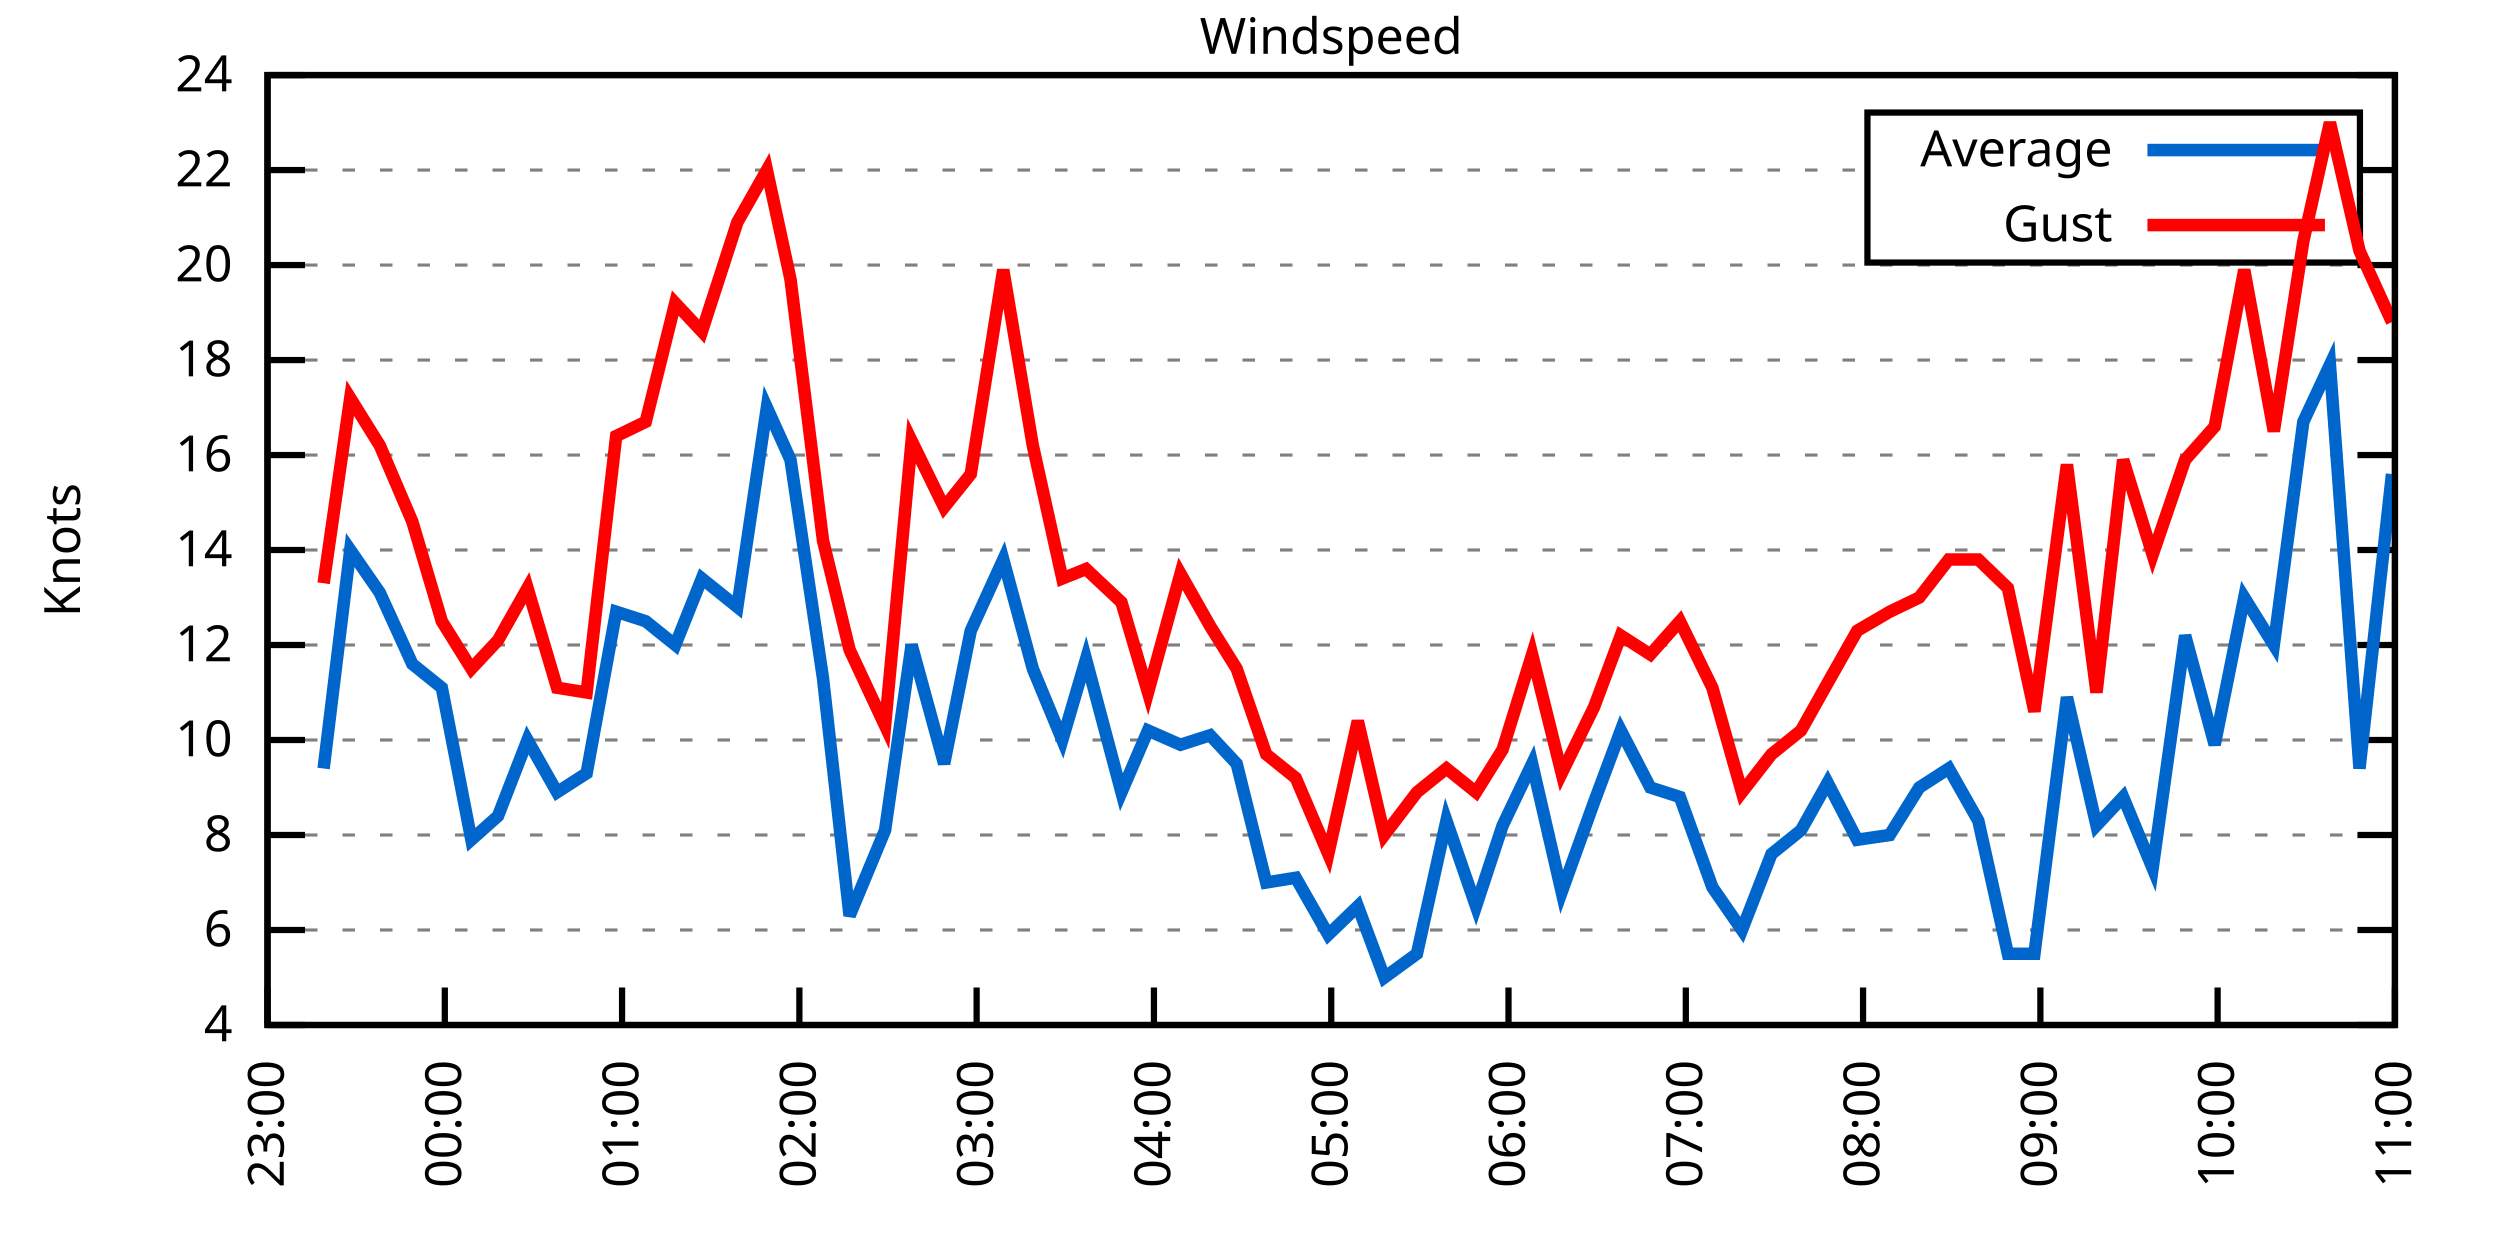
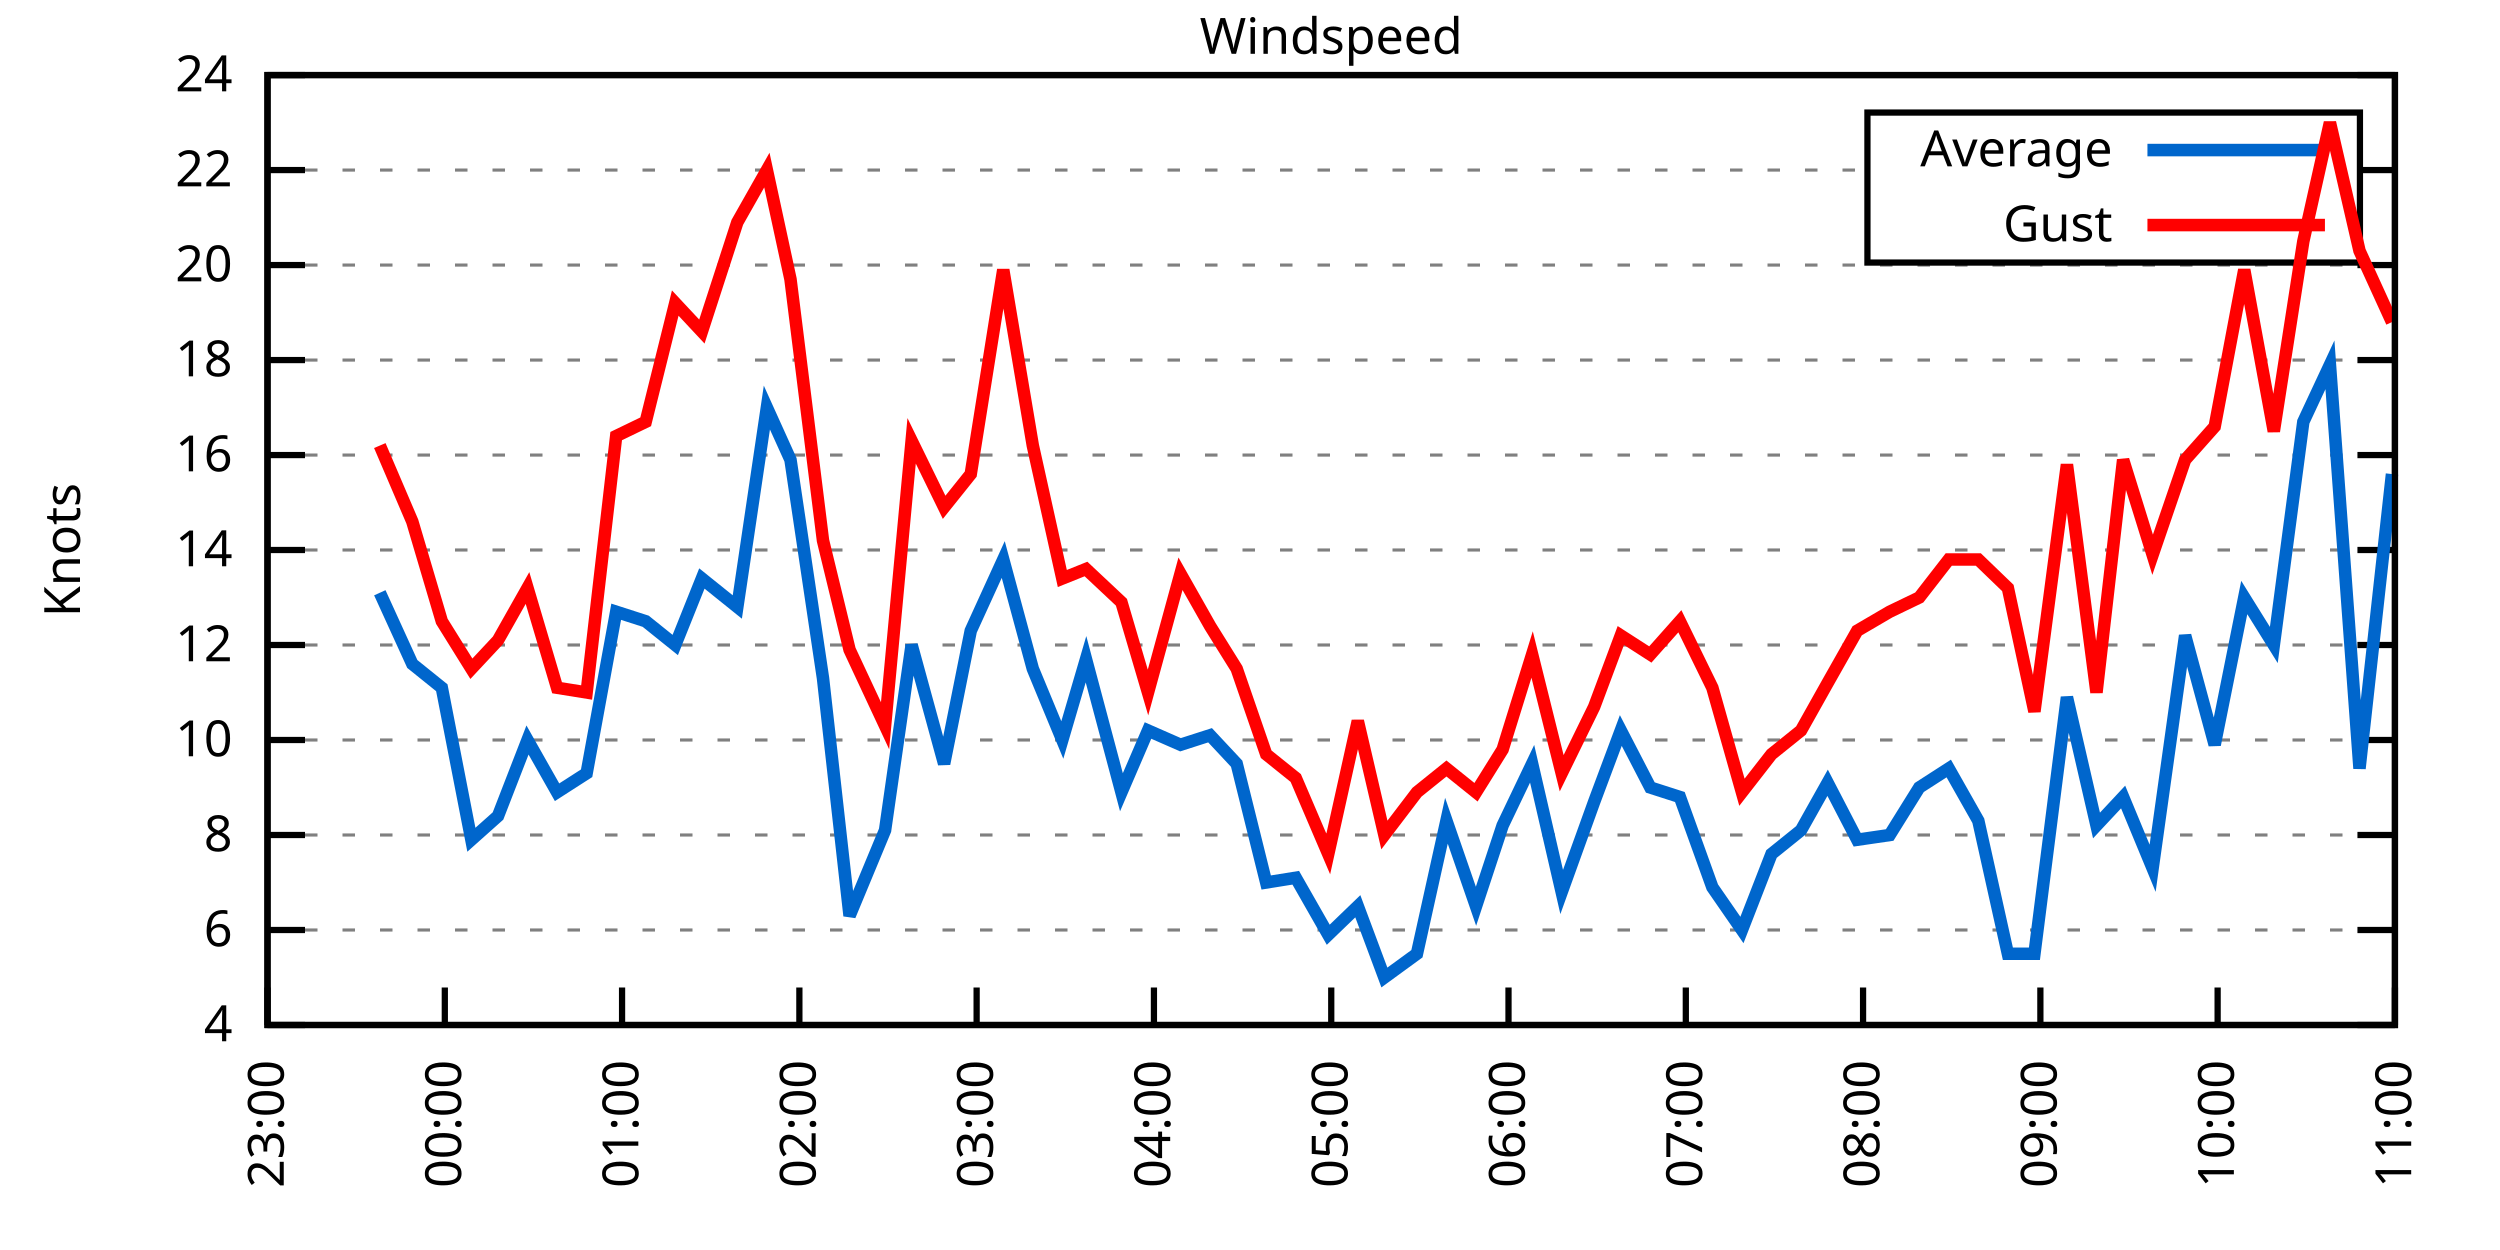
<svg xmlns="http://www.w3.org/2000/svg" xmlns:xlink="http://www.w3.org/1999/xlink" width="400" height="200" viewBox="0 0 400 200">
  <g id="gnuplot_canvas">
    <rect x="0" y="0" width="400" height="200" fill="none" />
    <defs>
      <circle id="gpDot" r="0.5" stroke-width="0.5" stroke="currentColor" />
      <path id="gpPt0" stroke-width="0.333" stroke="currentColor" d="M-1,0 h2 M0,-1 v2" />
      <path id="gpPt1" stroke-width="0.333" stroke="currentColor" d="M-1,-1 L1,1 M1,-1 L-1,1" />
      <path id="gpPt2" stroke-width="0.333" stroke="currentColor" d="M-1,0 L1,0 M0,-1 L0,1 M-1,-1 L1,1 M-1,1 L1,-1" />
      <rect id="gpPt3" stroke-width="0.333" stroke="currentColor" x="-1" y="-1" width="2" height="2" />
      <rect id="gpPt4" stroke-width="0.333" stroke="currentColor" fill="currentColor" x="-1" y="-1" width="2" height="2" />
      <circle id="gpPt5" stroke-width="0.333" stroke="currentColor" cx="0" cy="0" r="1" />
      <use xlink:href="#gpPt5" id="gpPt6" fill="currentColor" stroke="none" />
      <path id="gpPt7" stroke-width="0.333" stroke="currentColor" d="M0,-1.33 L-1.33,0.67 L1.33,0.67 z" />
      <use xlink:href="#gpPt7" id="gpPt8" fill="currentColor" stroke="none" />
      <use xlink:href="#gpPt7" id="gpPt9" stroke="currentColor" transform="rotate(180)" />
      <use xlink:href="#gpPt9" id="gpPt10" fill="currentColor" stroke="none" />
      <use xlink:href="#gpPt3" id="gpPt11" stroke="currentColor" transform="rotate(45)" />
      <use xlink:href="#gpPt11" id="gpPt12" fill="currentColor" stroke="none" />
      <path id="gpPt13" stroke-width="0.333" stroke="currentColor" d="M0,1.330 L1.265,0.411 L0.782,-1.067 L-0.782,-1.076 L-1.265,0.411 z" />
      <use xlink:href="#gpPt13" id="gpPt14" fill="currentColor" stroke="none" />
      <filter id="textbox" filterUnits="objectBoundingBox" x="0" y="0" height="1" width="1">
        <feFlood flood-color="white" flood-opacity="1" result="bgnd" />
        <feComposite in="SourceGraphic" in2="bgnd" operator="atop" />
      </filter>
      <filter id="greybox" filterUnits="objectBoundingBox" x="0" y="0" height="1" width="1">
        <feFlood flood-color="lightgrey" flood-opacity="1" result="grey" />
        <feComposite in="SourceGraphic" in2="grey" operator="atop" />
      </filter>
    </defs>
    <g fill="none" color="white" stroke="currentColor" stroke-width="1.00" stroke-linecap="butt" stroke-linejoin="miter">
</g>
    <g fill="none" color="black" stroke="currentColor" stroke-width="1.00" stroke-linecap="butt" stroke-linejoin="miter">
      <g stroke="none" shape-rendering="crispEdges">
        <polygon fill="rgb(255, 255, 255)" points="42.80,164.00 383.18,164.00 383.18,12.02 42.80,12.02 " />
      </g>
    </g>
    <g fill="none" color="black" stroke="currentColor" stroke-width="1.00" stroke-linecap="butt" stroke-linejoin="miter">
</g>
    <g fill="none" color="black" stroke="black" stroke-width="0.50" stroke-linecap="butt" stroke-linejoin="miter">
</g>
    <g fill="none" color="gray" stroke="currentColor" stroke-width="0.50" stroke-linecap="butt" stroke-linejoin="miter">
      <path stroke="gray" stroke-dasharray="2,4" class="gridline" d="M42.80,164.00 L383.19,164.00  " />
    </g>
    <g fill="none" color="gray" stroke="gray" stroke-width="1.00" stroke-linecap="butt" stroke-linejoin="miter">
</g>
    <g fill="none" color="black" stroke="currentColor" stroke-width="1.00" stroke-linecap="butt" stroke-linejoin="miter">
      <path stroke="black" d="M42.80,164.00 L48.80,164.00 M383.19,164.00 L377.19,164.00  " />
      <g transform="translate(37.20,166.60)" stroke="none" fill="black" font-family="Sans" font-size="8.00" text-anchor="end">
        <text>
          <tspan font-family="Sans"> 4</tspan>
        </text>
      </g>
    </g>
    <g fill="none" color="black" stroke="currentColor" stroke-width="1.00" stroke-linecap="butt" stroke-linejoin="miter">
</g>
    <g fill="none" color="black" stroke="black" stroke-width="0.50" stroke-linecap="butt" stroke-linejoin="miter">
</g>
    <g fill="none" color="gray" stroke="currentColor" stroke-width="0.50" stroke-linecap="butt" stroke-linejoin="miter">
      <path stroke="gray" stroke-dasharray="2,4" class="gridline" d="M42.80,148.80 L383.19,148.80  " />
    </g>
    <g fill="none" color="gray" stroke="gray" stroke-width="1.00" stroke-linecap="butt" stroke-linejoin="miter">
</g>
    <g fill="none" color="black" stroke="currentColor" stroke-width="1.00" stroke-linecap="butt" stroke-linejoin="miter">
      <path stroke="black" d="M42.80,148.80 L48.80,148.80 M383.19,148.80 L377.19,148.80  " />
      <g transform="translate(37.20,151.40)" stroke="none" fill="black" font-family="Sans" font-size="8.00" text-anchor="end">
        <text>
          <tspan font-family="Sans"> 6</tspan>
        </text>
      </g>
    </g>
    <g fill="none" color="black" stroke="currentColor" stroke-width="1.00" stroke-linecap="butt" stroke-linejoin="miter">
</g>
    <g fill="none" color="black" stroke="black" stroke-width="0.50" stroke-linecap="butt" stroke-linejoin="miter">
</g>
    <g fill="none" color="gray" stroke="currentColor" stroke-width="0.50" stroke-linecap="butt" stroke-linejoin="miter">
      <path stroke="gray" stroke-dasharray="2,4" class="gridline" d="M42.80,133.60 L383.19,133.60  " />
    </g>
    <g fill="none" color="gray" stroke="gray" stroke-width="1.00" stroke-linecap="butt" stroke-linejoin="miter">
</g>
    <g fill="none" color="black" stroke="currentColor" stroke-width="1.00" stroke-linecap="butt" stroke-linejoin="miter">
      <path stroke="black" d="M42.80,133.60 L48.80,133.60 M383.19,133.60 L377.19,133.60  " />
      <g transform="translate(37.20,136.20)" stroke="none" fill="black" font-family="Sans" font-size="8.00" text-anchor="end">
        <text>
          <tspan font-family="Sans"> 8</tspan>
        </text>
      </g>
    </g>
    <g fill="none" color="black" stroke="currentColor" stroke-width="1.00" stroke-linecap="butt" stroke-linejoin="miter">
</g>
    <g fill="none" color="black" stroke="black" stroke-width="0.50" stroke-linecap="butt" stroke-linejoin="miter">
</g>
    <g fill="none" color="gray" stroke="currentColor" stroke-width="0.50" stroke-linecap="butt" stroke-linejoin="miter">
      <path stroke="gray" stroke-dasharray="2,4" class="gridline" d="M42.80,118.40 L383.19,118.40  " />
    </g>
    <g fill="none" color="gray" stroke="gray" stroke-width="1.00" stroke-linecap="butt" stroke-linejoin="miter">
</g>
    <g fill="none" color="black" stroke="currentColor" stroke-width="1.00" stroke-linecap="butt" stroke-linejoin="miter">
      <path stroke="black" d="M42.80,118.40 L48.80,118.40 M383.19,118.40 L377.19,118.40  " />
      <g transform="translate(37.20,121.00)" stroke="none" fill="black" font-family="Sans" font-size="8.00" text-anchor="end">
        <text>
          <tspan font-family="Sans"> 10</tspan>
        </text>
      </g>
    </g>
    <g fill="none" color="black" stroke="currentColor" stroke-width="1.00" stroke-linecap="butt" stroke-linejoin="miter">
</g>
    <g fill="none" color="black" stroke="black" stroke-width="0.50" stroke-linecap="butt" stroke-linejoin="miter">
</g>
    <g fill="none" color="gray" stroke="currentColor" stroke-width="0.50" stroke-linecap="butt" stroke-linejoin="miter">
      <path stroke="gray" stroke-dasharray="2,4" class="gridline" d="M42.80,103.20 L383.19,103.20  " />
    </g>
    <g fill="none" color="gray" stroke="gray" stroke-width="1.00" stroke-linecap="butt" stroke-linejoin="miter">
</g>
    <g fill="none" color="black" stroke="currentColor" stroke-width="1.00" stroke-linecap="butt" stroke-linejoin="miter">
      <path stroke="black" d="M42.80,103.20 L48.80,103.20 M383.19,103.20 L377.19,103.20  " />
      <g transform="translate(37.20,105.80)" stroke="none" fill="black" font-family="Sans" font-size="8.00" text-anchor="end">
        <text>
          <tspan font-family="Sans"> 12</tspan>
        </text>
      </g>
    </g>
    <g fill="none" color="black" stroke="currentColor" stroke-width="1.00" stroke-linecap="butt" stroke-linejoin="miter">
</g>
    <g fill="none" color="black" stroke="black" stroke-width="0.50" stroke-linecap="butt" stroke-linejoin="miter">
</g>
    <g fill="none" color="gray" stroke="currentColor" stroke-width="0.50" stroke-linecap="butt" stroke-linejoin="miter">
      <path stroke="gray" stroke-dasharray="2,4" class="gridline" d="M42.80,88.00 L383.19,88.00  " />
    </g>
    <g fill="none" color="gray" stroke="gray" stroke-width="1.00" stroke-linecap="butt" stroke-linejoin="miter">
</g>
    <g fill="none" color="black" stroke="currentColor" stroke-width="1.00" stroke-linecap="butt" stroke-linejoin="miter">
      <path stroke="black" d="M42.80,88.00 L48.80,88.00 M383.19,88.00 L377.19,88.00  " />
      <g transform="translate(37.20,90.60)" stroke="none" fill="black" font-family="Sans" font-size="8.00" text-anchor="end">
        <text>
          <tspan font-family="Sans"> 14</tspan>
        </text>
      </g>
    </g>
    <g fill="none" color="black" stroke="currentColor" stroke-width="1.00" stroke-linecap="butt" stroke-linejoin="miter">
</g>
    <g fill="none" color="black" stroke="black" stroke-width="0.50" stroke-linecap="butt" stroke-linejoin="miter">
</g>
    <g fill="none" color="gray" stroke="currentColor" stroke-width="0.50" stroke-linecap="butt" stroke-linejoin="miter">
      <path stroke="gray" stroke-dasharray="2,4" class="gridline" d="M42.80,72.81 L383.19,72.81  " />
    </g>
    <g fill="none" color="gray" stroke="gray" stroke-width="1.00" stroke-linecap="butt" stroke-linejoin="miter">
</g>
    <g fill="none" color="black" stroke="currentColor" stroke-width="1.00" stroke-linecap="butt" stroke-linejoin="miter">
      <path stroke="black" d="M42.80,72.81 L48.80,72.81 M383.19,72.81 L377.19,72.81  " />
      <g transform="translate(37.20,75.41)" stroke="none" fill="black" font-family="Sans" font-size="8.00" text-anchor="end">
        <text>
          <tspan font-family="Sans"> 16</tspan>
        </text>
      </g>
    </g>
    <g fill="none" color="black" stroke="currentColor" stroke-width="1.00" stroke-linecap="butt" stroke-linejoin="miter">
</g>
    <g fill="none" color="black" stroke="black" stroke-width="0.50" stroke-linecap="butt" stroke-linejoin="miter">
</g>
    <g fill="none" color="gray" stroke="currentColor" stroke-width="0.50" stroke-linecap="butt" stroke-linejoin="miter">
      <path stroke="gray" stroke-dasharray="2,4" class="gridline" d="M42.80,57.61 L383.19,57.61  " />
    </g>
    <g fill="none" color="gray" stroke="gray" stroke-width="1.00" stroke-linecap="butt" stroke-linejoin="miter">
</g>
    <g fill="none" color="black" stroke="currentColor" stroke-width="1.00" stroke-linecap="butt" stroke-linejoin="miter">
      <path stroke="black" d="M42.80,57.61 L48.80,57.61 M383.19,57.61 L377.19,57.61  " />
      <g transform="translate(37.20,60.21)" stroke="none" fill="black" font-family="Sans" font-size="8.00" text-anchor="end">
        <text>
          <tspan font-family="Sans"> 18</tspan>
        </text>
      </g>
    </g>
    <g fill="none" color="black" stroke="currentColor" stroke-width="1.00" stroke-linecap="butt" stroke-linejoin="miter">
</g>
    <g fill="none" color="black" stroke="black" stroke-width="0.50" stroke-linecap="butt" stroke-linejoin="miter">
</g>
    <g fill="none" color="gray" stroke="currentColor" stroke-width="0.50" stroke-linecap="butt" stroke-linejoin="miter">
      <path stroke="gray" stroke-dasharray="2,4" class="gridline" d="M42.80,42.41 L383.19,42.41  " />
    </g>
    <g fill="none" color="gray" stroke="gray" stroke-width="1.00" stroke-linecap="butt" stroke-linejoin="miter">
</g>
    <g fill="none" color="black" stroke="currentColor" stroke-width="1.00" stroke-linecap="butt" stroke-linejoin="miter">
      <path stroke="black" d="M42.80,42.41 L48.80,42.41 M383.19,42.41 L377.19,42.41  " />
      <g transform="translate(37.20,45.01)" stroke="none" fill="black" font-family="Sans" font-size="8.00" text-anchor="end">
        <text>
          <tspan font-family="Sans"> 20</tspan>
        </text>
      </g>
    </g>
    <g fill="none" color="black" stroke="currentColor" stroke-width="1.00" stroke-linecap="butt" stroke-linejoin="miter">
</g>
    <g fill="none" color="black" stroke="black" stroke-width="0.50" stroke-linecap="butt" stroke-linejoin="miter">
</g>
    <g fill="none" color="gray" stroke="currentColor" stroke-width="0.50" stroke-linecap="butt" stroke-linejoin="miter">
      <path stroke="gray" stroke-dasharray="2,4" class="gridline" d="M42.80,27.21 L298.79,27.21 M377.59,27.21 L383.19,27.21  " />
    </g>
    <g fill="none" color="gray" stroke="gray" stroke-width="1.00" stroke-linecap="butt" stroke-linejoin="miter">
</g>
    <g fill="none" color="black" stroke="currentColor" stroke-width="1.00" stroke-linecap="butt" stroke-linejoin="miter">
      <path stroke="black" d="M42.80,27.21 L48.80,27.21 M383.19,27.21 L377.19,27.21  " />
      <g transform="translate(37.20,29.81)" stroke="none" fill="black" font-family="Sans" font-size="8.00" text-anchor="end">
        <text>
          <tspan font-family="Sans"> 22</tspan>
        </text>
      </g>
    </g>
    <g fill="none" color="black" stroke="currentColor" stroke-width="1.00" stroke-linecap="butt" stroke-linejoin="miter">
</g>
    <g fill="none" color="black" stroke="black" stroke-width="0.50" stroke-linecap="butt" stroke-linejoin="miter">
</g>
    <g fill="none" color="gray" stroke="currentColor" stroke-width="0.50" stroke-linecap="butt" stroke-linejoin="miter">
      <path stroke="gray" stroke-dasharray="2,4" class="gridline" d="M42.80,12.01 L383.19,12.01  " />
    </g>
    <g fill="none" color="gray" stroke="gray" stroke-width="1.00" stroke-linecap="butt" stroke-linejoin="miter">
</g>
    <g fill="none" color="black" stroke="currentColor" stroke-width="1.00" stroke-linecap="butt" stroke-linejoin="miter">
      <path stroke="black" d="M42.80,12.01 L48.80,12.01 M383.19,12.01 L377.19,12.01  " />
      <g transform="translate(37.20,14.61)" stroke="none" fill="black" font-family="Sans" font-size="8.00" text-anchor="end">
        <text>
          <tspan font-family="Sans"> 24</tspan>
        </text>
      </g>
    </g>
    <g fill="none" color="black" stroke="currentColor" stroke-width="1.00" stroke-linecap="butt" stroke-linejoin="miter">
      <path stroke="black" d="M42.80,164.00 L42.80,158.00  " />
      <g transform="translate(45.40,169.60) rotate(270.00)" stroke="none" fill="black" font-family="Sans" font-size="8.00" text-anchor="end">
        <text>
          <tspan font-family="Sans">23:00</tspan>
        </text>
      </g>
    </g>
    <g fill="none" color="black" stroke="currentColor" stroke-width="1.00" stroke-linecap="butt" stroke-linejoin="miter">
      <path stroke="black" d="M71.17,164.00 L71.17,158.00  " />
      <g transform="translate(73.77,169.60) rotate(270.00)" stroke="none" fill="black" font-family="Sans" font-size="8.00" text-anchor="end">
        <text>
          <tspan font-family="Sans">00:00</tspan>
        </text>
      </g>
    </g>
    <g fill="none" color="black" stroke="currentColor" stroke-width="1.00" stroke-linecap="butt" stroke-linejoin="miter">
      <path stroke="black" d="M99.53,164.00 L99.53,158.00  " />
      <g transform="translate(102.13,169.60) rotate(270.00)" stroke="none" fill="black" font-family="Sans" font-size="8.00" text-anchor="end">
        <text>
          <tspan font-family="Sans">01:00</tspan>
        </text>
      </g>
    </g>
    <g fill="none" color="black" stroke="currentColor" stroke-width="1.00" stroke-linecap="butt" stroke-linejoin="miter">
      <path stroke="black" d="M127.90,164.00 L127.90,158.00  " />
      <g transform="translate(130.50,169.60) rotate(270.00)" stroke="none" fill="black" font-family="Sans" font-size="8.00" text-anchor="end">
        <text>
          <tspan font-family="Sans">02:00</tspan>
        </text>
      </g>
    </g>
    <g fill="none" color="black" stroke="currentColor" stroke-width="1.00" stroke-linecap="butt" stroke-linejoin="miter">
      <path stroke="black" d="M156.26,164.00 L156.26,158.00  " />
      <g transform="translate(158.86,169.60) rotate(270.00)" stroke="none" fill="black" font-family="Sans" font-size="8.00" text-anchor="end">
        <text>
          <tspan font-family="Sans">03:00</tspan>
        </text>
      </g>
    </g>
    <g fill="none" color="black" stroke="currentColor" stroke-width="1.00" stroke-linecap="butt" stroke-linejoin="miter">
      <path stroke="black" d="M184.63,164.00 L184.63,158.00  " />
      <g transform="translate(187.23,169.60) rotate(270.00)" stroke="none" fill="black" font-family="Sans" font-size="8.00" text-anchor="end">
        <text>
          <tspan font-family="Sans">04:00</tspan>
        </text>
      </g>
    </g>
    <g fill="none" color="black" stroke="currentColor" stroke-width="1.00" stroke-linecap="butt" stroke-linejoin="miter">
      <path stroke="black" d="M213.00,164.00 L213.00,158.00  " />
      <g transform="translate(215.60,169.60) rotate(270.00)" stroke="none" fill="black" font-family="Sans" font-size="8.00" text-anchor="end">
        <text>
          <tspan font-family="Sans">05:00</tspan>
        </text>
      </g>
    </g>
    <g fill="none" color="black" stroke="currentColor" stroke-width="1.00" stroke-linecap="butt" stroke-linejoin="miter">
      <path stroke="black" d="M241.36,164.00 L241.36,158.00  " />
      <g transform="translate(243.96,169.60) rotate(270.00)" stroke="none" fill="black" font-family="Sans" font-size="8.00" text-anchor="end">
        <text>
          <tspan font-family="Sans">06:00</tspan>
        </text>
      </g>
    </g>
    <g fill="none" color="black" stroke="currentColor" stroke-width="1.00" stroke-linecap="butt" stroke-linejoin="miter">
      <path stroke="black" d="M269.73,164.00 L269.73,158.00  " />
      <g transform="translate(272.33,169.60) rotate(270.00)" stroke="none" fill="black" font-family="Sans" font-size="8.00" text-anchor="end">
        <text>
          <tspan font-family="Sans">07:00</tspan>
        </text>
      </g>
    </g>
    <g fill="none" color="black" stroke="currentColor" stroke-width="1.00" stroke-linecap="butt" stroke-linejoin="miter">
      <path stroke="black" d="M298.09,164.00 L298.09,158.00  " />
      <g transform="translate(300.69,169.60) rotate(270.00)" stroke="none" fill="black" font-family="Sans" font-size="8.00" text-anchor="end">
        <text>
          <tspan font-family="Sans">08:00</tspan>
        </text>
      </g>
    </g>
    <g fill="none" color="black" stroke="currentColor" stroke-width="1.00" stroke-linecap="butt" stroke-linejoin="miter">
      <path stroke="black" d="M326.46,164.00 L326.46,158.00  " />
      <g transform="translate(329.06,169.60) rotate(270.00)" stroke="none" fill="black" font-family="Sans" font-size="8.00" text-anchor="end">
        <text>
          <tspan font-family="Sans">09:00</tspan>
        </text>
      </g>
    </g>
    <g fill="none" color="black" stroke="currentColor" stroke-width="1.00" stroke-linecap="butt" stroke-linejoin="miter">
      <path stroke="black" d="M354.82,164.00 L354.82,158.00  " />
      <g transform="translate(357.42,169.60) rotate(270.00)" stroke="none" fill="black" font-family="Sans" font-size="8.00" text-anchor="end">
        <text>
          <tspan font-family="Sans">10:00</tspan>
        </text>
      </g>
    </g>
    <g fill="none" color="black" stroke="currentColor" stroke-width="1.00" stroke-linecap="butt" stroke-linejoin="miter">
      <path stroke="black" d="M383.19,164.00 L383.19,158.00  " />
      <g transform="translate(385.79,169.60) rotate(270.00)" stroke="none" fill="black" font-family="Sans" font-size="8.00" text-anchor="end">
        <text>
          <tspan font-family="Sans">11:00</tspan>
        </text>
      </g>
    </g>
    <g fill="none" color="black" stroke="currentColor" stroke-width="1.00" stroke-linecap="butt" stroke-linejoin="miter">
</g>
    <g fill="none" color="black" stroke="currentColor" stroke-width="1.00" stroke-linecap="butt" stroke-linejoin="miter">
      <path stroke="black" d="M42.80,12.01 L42.80,164.00 L383.19,164.00 L383.19,12.01 L42.80,12.01 Z  " />
    </g>
    <g fill="none" color="black" stroke="currentColor" stroke-width="1.00" stroke-linecap="butt" stroke-linejoin="miter">
</g>
    <g fill="none" color="black" stroke="currentColor" stroke-width="1.00" stroke-linecap="butt" stroke-linejoin="miter">
      <path stroke="black" d="M298.79,42.01 L298.79,18.01 L377.59,18.01 L377.59,42.01 L298.79,42.01 Z  " />
    </g>
    <g id="Windspeed_plot_1">
      <g fill="none" color="white" stroke="black" stroke-width="2.00" stroke-linecap="butt" stroke-linejoin="miter">
</g>
      <g fill="none" color="black" stroke="currentColor" stroke-width="2.00" stroke-linecap="butt" stroke-linejoin="miter">
        <g transform="translate(337.99,26.61)" stroke="none" fill="black" font-family="Sans" font-size="8.00" text-anchor="end">
          <text>
            <tspan font-family="Sans">Average</tspan>
          </text>
        </g>
      </g>
      <g fill="none" color="black" stroke="currentColor" stroke-width="2.00" stroke-linecap="butt" stroke-linejoin="miter">
-         <path stroke="rgb(  0, 102, 204)" d="M343.59,24.01 L371.99,24.01 M51.78,122.96 L56.04,88.00 L60.77,94.84 L65.97,106.24 L70.69,110.04 L75.42,134.36   L79.68,130.56 L84.40,118.40 L89.13,126.76 L93.86,123.72 L98.59,97.88 L103.31,99.40 L108.04,103.20 L112.30,92.56   L117.97,97.12 L122.70,65.21 L126.48,73.57 L131.68,108.52 L135.93,146.52 L141.61,132.84 L145.86,103.20 L151.06,122.20   L155.32,100.92 L160.52,89.52 L165.25,107.00 L169.97,118.40 L173.76,105.48 L179.43,126.76 L183.68,116.88 L188.88,119.16   L193.61,117.64 L197.87,122.20 L202.59,141.20 L207.32,140.44 L212.52,149.56 L217.25,145.00 L221.50,156.40 L226.71,152.60   L231.43,131.32 L236.16,145.00 L240.42,132.08 L245.14,122.20 L249.87,142.72 L255.07,128.28 L259.33,116.88 L264.05,126.00   L268.78,127.52 L273.98,141.96 L278.71,148.80 L283.44,136.64 L288.16,132.84 L292.42,125.24 L297.15,134.36 L302.35,133.60   L307.08,126.00 L311.80,122.96 L316.53,131.32 L321.26,152.60 L325.51,152.60 L330.71,111.56 L335.44,132.08 L339.70,127.52   L344.42,138.92 L349.62,101.68 L354.35,119.16 L359.08,95.60 L363.81,103.20 L368.53,67.49 L372.79,58.37 L377.52,122.96   L382.72,75.85  " />
+         <path stroke="rgb(  0, 102, 204)" d="M343.59,24.01 L371.99,24.01 M60.77,94.84 L65.97,106.24 L70.69,110.04 L75.42,134.36 L79.68,130.56 L84.40,118.40   L89.13,126.76 L93.86,123.72 L98.59,97.88 L103.31,99.40 L108.04,103.20 L112.30,92.56 L117.97,97.12 L122.70,65.21   L126.48,73.57 L131.68,108.52 L135.93,146.52 L141.61,132.84 L145.86,103.20 L151.06,122.20 L155.32,100.92 L160.52,89.52   L165.25,107.00 L169.97,118.40 L173.76,105.48 L179.43,126.76 L183.68,116.88 L188.88,119.16 L193.61,117.64 L197.87,122.20   L202.59,141.20 L207.32,140.44 L212.52,149.56 L217.25,145.00 L221.50,156.40 L226.71,152.60 L231.43,131.32 L236.16,145.00   L240.42,132.08 L245.14,122.20 L249.87,142.72 L255.07,128.28 L259.33,116.88 L264.05,126.00 L268.78,127.52 L273.98,141.96   L278.71,148.80 L283.44,136.64 L288.16,132.84 L292.42,125.24 L297.15,134.36 L302.35,133.60 L307.08,126.00 L311.80,122.96   L316.53,131.32 L321.26,152.60 L325.51,152.60 L330.71,111.56 L335.44,132.08 L339.70,127.52 L344.42,138.92 L349.62,101.68   L354.35,119.16 L359.08,95.60 L363.81,103.20 L368.53,67.49 L372.79,58.37 L377.52,122.96 L382.72,75.85  " />
      </g>
    </g>
    <g id="Windspeed_plot_2">
      <g fill="none" color="black" stroke="currentColor" stroke-width="2.00" stroke-linecap="butt" stroke-linejoin="miter">
        <g transform="translate(337.99,38.61)" stroke="none" fill="black" font-family="Sans" font-size="8.00" text-anchor="end">
          <text>
            <tspan font-family="Sans">Gust</tspan>
          </text>
        </g>
      </g>
      <g fill="none" color="black" stroke="currentColor" stroke-width="2.00" stroke-linecap="butt" stroke-linejoin="miter">
-         <path stroke="rgb(255,   0,   0)" d="M343.59,36.01 L371.99,36.01 M51.78,93.32 L56.04,63.69 L60.77,71.29 L65.97,83.45 L70.69,99.40 L75.42,107.00   L79.68,102.44 L84.40,94.08 L89.13,110.04 L93.86,110.80 L98.59,69.77 L103.31,67.49 L108.04,48.49 L112.30,53.05   L117.97,35.57 L122.70,27.21 L126.48,44.69 L131.68,86.49 L135.93,103.96 L141.61,116.12 L145.86,70.53 L151.06,81.17   L155.32,75.85 L160.52,43.17 L165.25,71.29 L169.97,92.56 L173.76,91.04 L179.43,96.36 L183.68,110.80 L188.88,91.80   L193.61,100.16 L197.87,107.00 L202.59,120.68 L207.32,124.48 L212.52,136.64 L217.25,115.36 L221.50,133.60 L226.71,126.76   L231.43,122.96 L236.16,126.76 L240.42,119.92 L245.14,104.72 L249.87,123.72 L255.07,113.08 L259.33,101.68 L264.05,104.72   L268.78,99.40 L273.98,110.04 L278.71,126.76 L283.44,120.68 L288.16,116.88 L292.42,109.28 L297.15,100.92 L302.35,97.88   L307.08,95.60 L311.80,89.52 L316.53,89.52 L321.26,94.08 L325.51,113.84 L330.71,74.33 L335.44,110.80 L339.70,73.57   L344.42,88.76 L349.62,73.57 L354.35,68.25 L359.08,43.17 L363.81,69.01 L368.53,38.61 L372.79,19.61 L377.52,40.13   L382.72,51.53  " />
+         <path stroke="rgb(255,   0,   0)" d="M343.59,36.01 L371.99,36.01 M60.77,71.29 L65.97,83.45 L70.69,99.40 L75.42,107.00 L79.68,102.44 L84.40,94.08   L89.13,110.04 L93.86,110.80 L98.59,69.77 L103.31,67.49 L108.04,48.49 L112.30,53.05 L117.97,35.57 L122.70,27.21   L126.48,44.69 L131.68,86.49 L135.93,103.96 L141.61,116.12 L145.86,70.53 L151.06,81.17 L155.32,75.85 L160.52,43.17   L165.25,71.29 L169.97,92.56 L173.76,91.04 L179.43,96.36 L183.68,110.80 L188.88,91.80 L193.61,100.16 L197.87,107.00   L202.59,120.68 L207.32,124.48 L212.52,136.64 L217.25,115.36 L221.50,133.60 L226.71,126.76 L231.43,122.96 L236.16,126.76   L240.42,119.92 L245.14,104.72 L249.87,123.72 L255.07,113.08 L259.33,101.68 L264.05,104.72 L268.78,99.40 L273.98,110.04   L278.71,126.76 L283.44,120.68 L288.16,116.88 L292.42,109.28 L297.15,100.92 L302.35,97.88 L307.08,95.60 L311.80,89.52   L316.53,89.52 L321.26,94.08 L325.51,113.84 L330.71,74.33 L335.44,110.80 L339.70,73.57 L344.42,88.76 L349.62,73.57   L354.35,68.25 L359.08,43.17 L363.81,69.01 L368.53,38.61 L372.79,19.61 L377.52,40.13 L382.72,51.53  " />
      </g>
    </g>
    <g fill="none" color="black" stroke="currentColor" stroke-width="2.00" stroke-linecap="butt" stroke-linejoin="miter">
</g>
    <g fill="none" color="black" stroke="black" stroke-width="1.00" stroke-linecap="butt" stroke-linejoin="miter">
</g>
    <g fill="none" color="black" stroke="currentColor" stroke-width="1.00" stroke-linecap="butt" stroke-linejoin="miter">
      <path stroke="black" d="M42.80,12.01 L42.80,164.00 L383.19,164.00 L383.19,12.01 L42.80,12.01 Z  " />
      <g transform="translate(12.80,88.01) rotate(270.00)" stroke="none" fill="black" font-family="Sans" font-size="8.00" text-anchor="middle">
        <text>
          <tspan font-family="Sans">Knots</tspan>
        </text>
      </g>
    </g>
    <g fill="none" color="black" stroke="currentColor" stroke-width="1.00" stroke-linecap="butt" stroke-linejoin="miter">
</g>
    <g fill="none" color="black" stroke="currentColor" stroke-width="1.00" stroke-linecap="butt" stroke-linejoin="miter">
      <g transform="translate(212.99,8.61)" stroke="none" fill="black" font-family="Sans" font-size="8.00" text-anchor="middle">
        <text>
          <tspan font-family="Sans">Windspeed</tspan>
        </text>
      </g>
    </g>
    <g fill="none" color="black" stroke="currentColor" stroke-width="1.00" stroke-linecap="butt" stroke-linejoin="miter">
</g>
  </g>
</svg>
